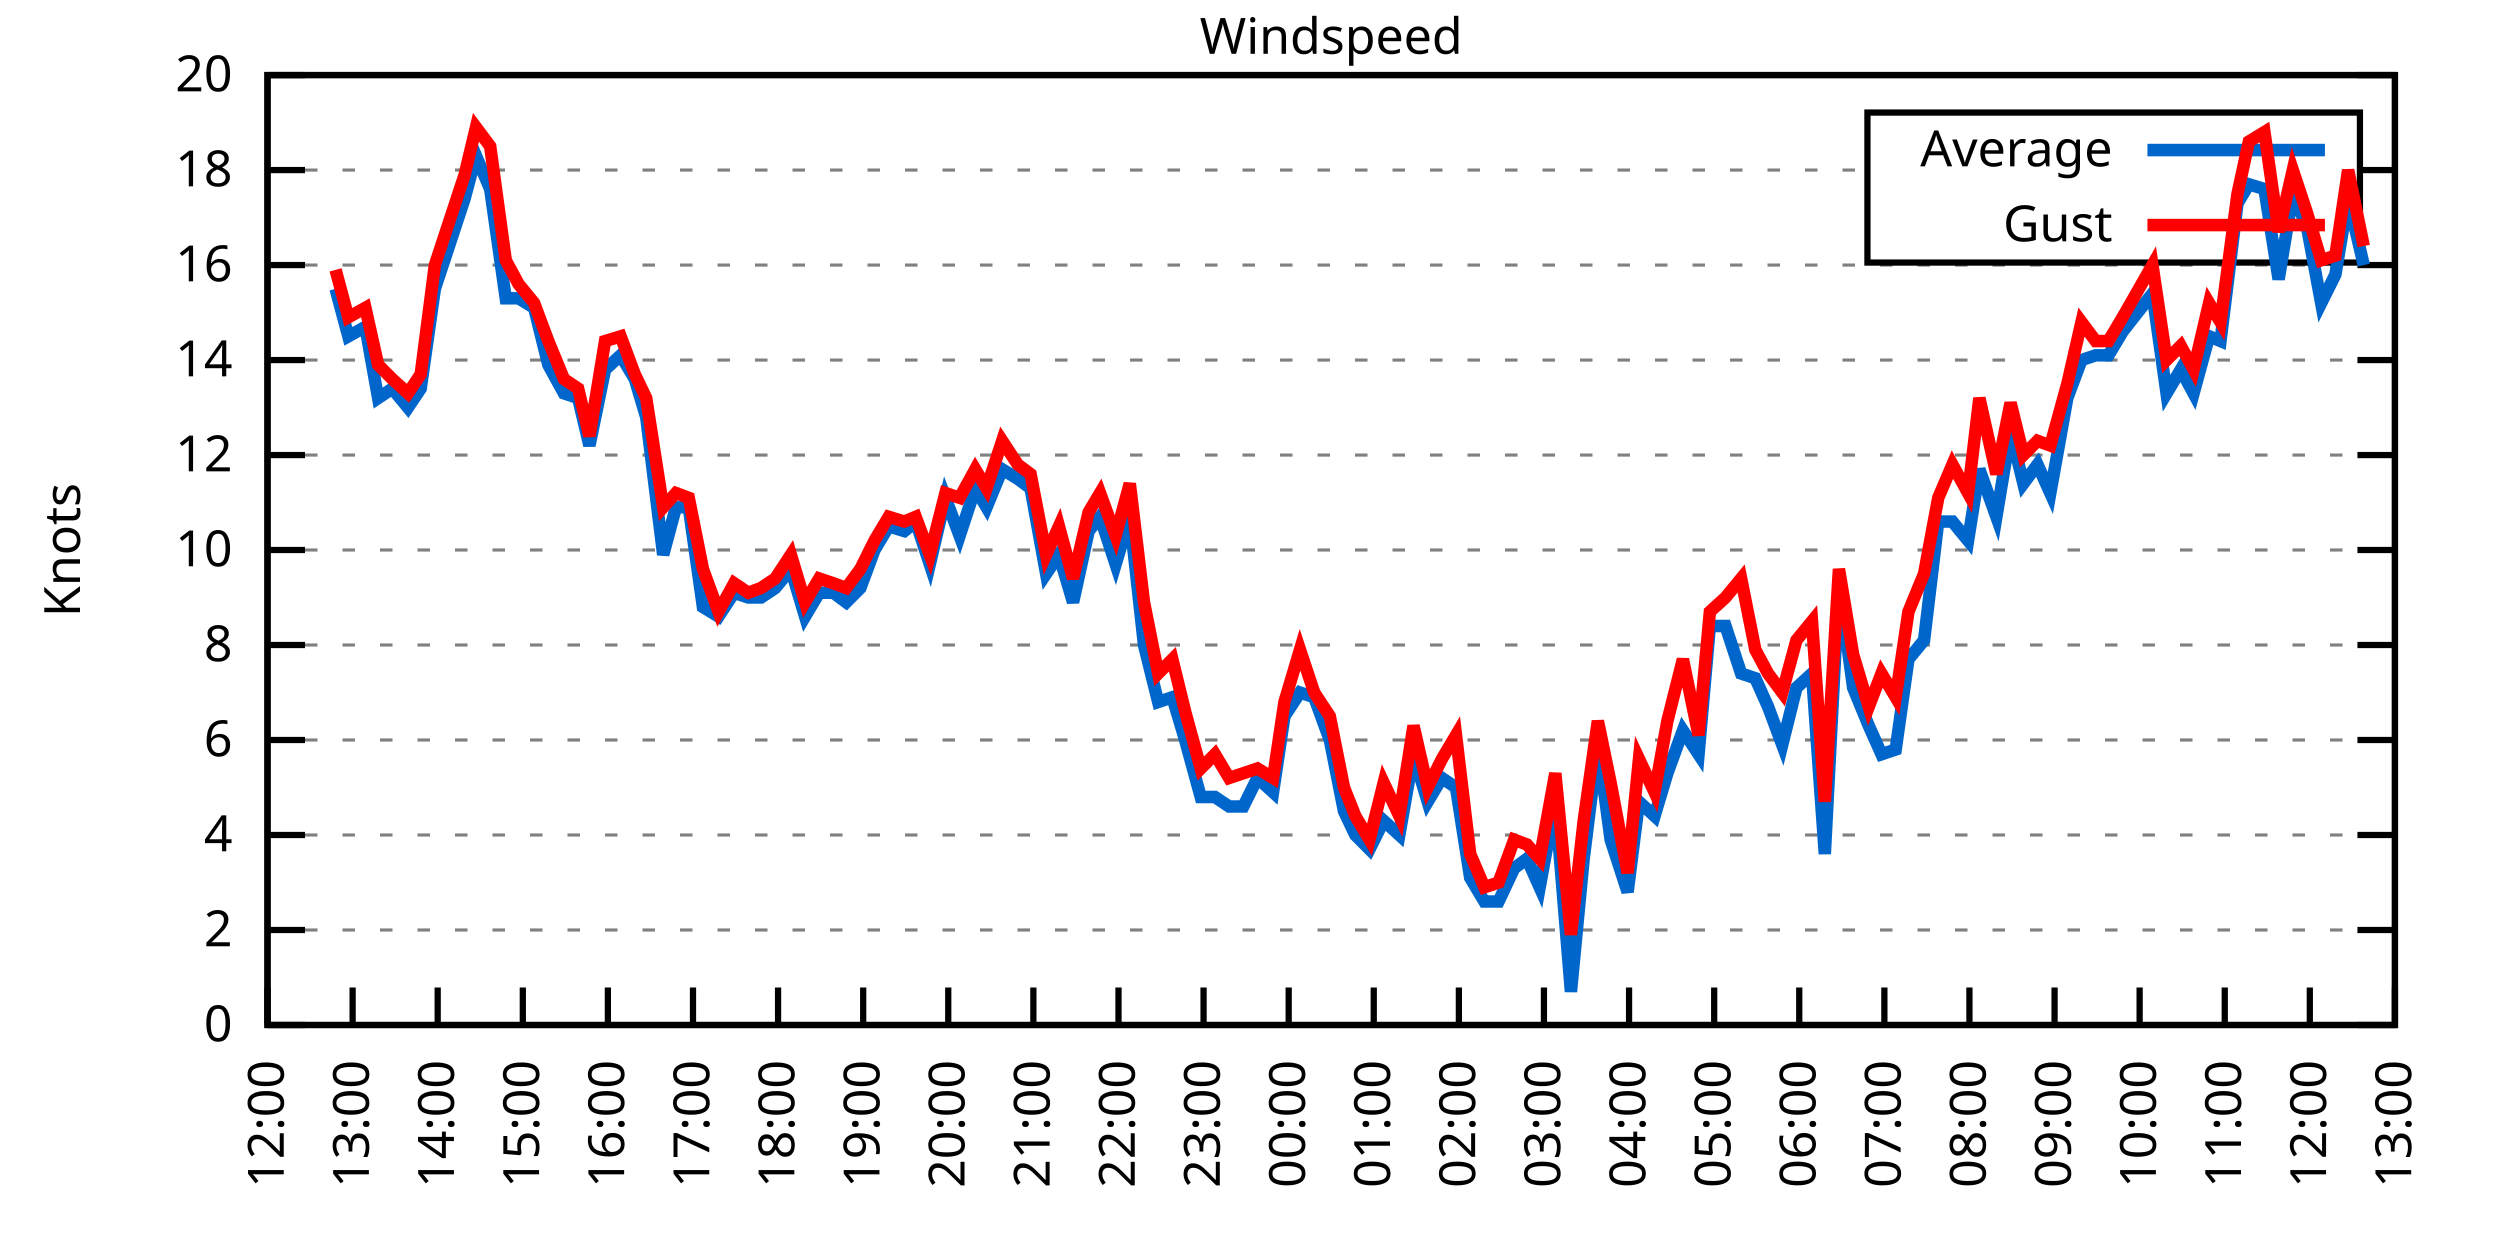
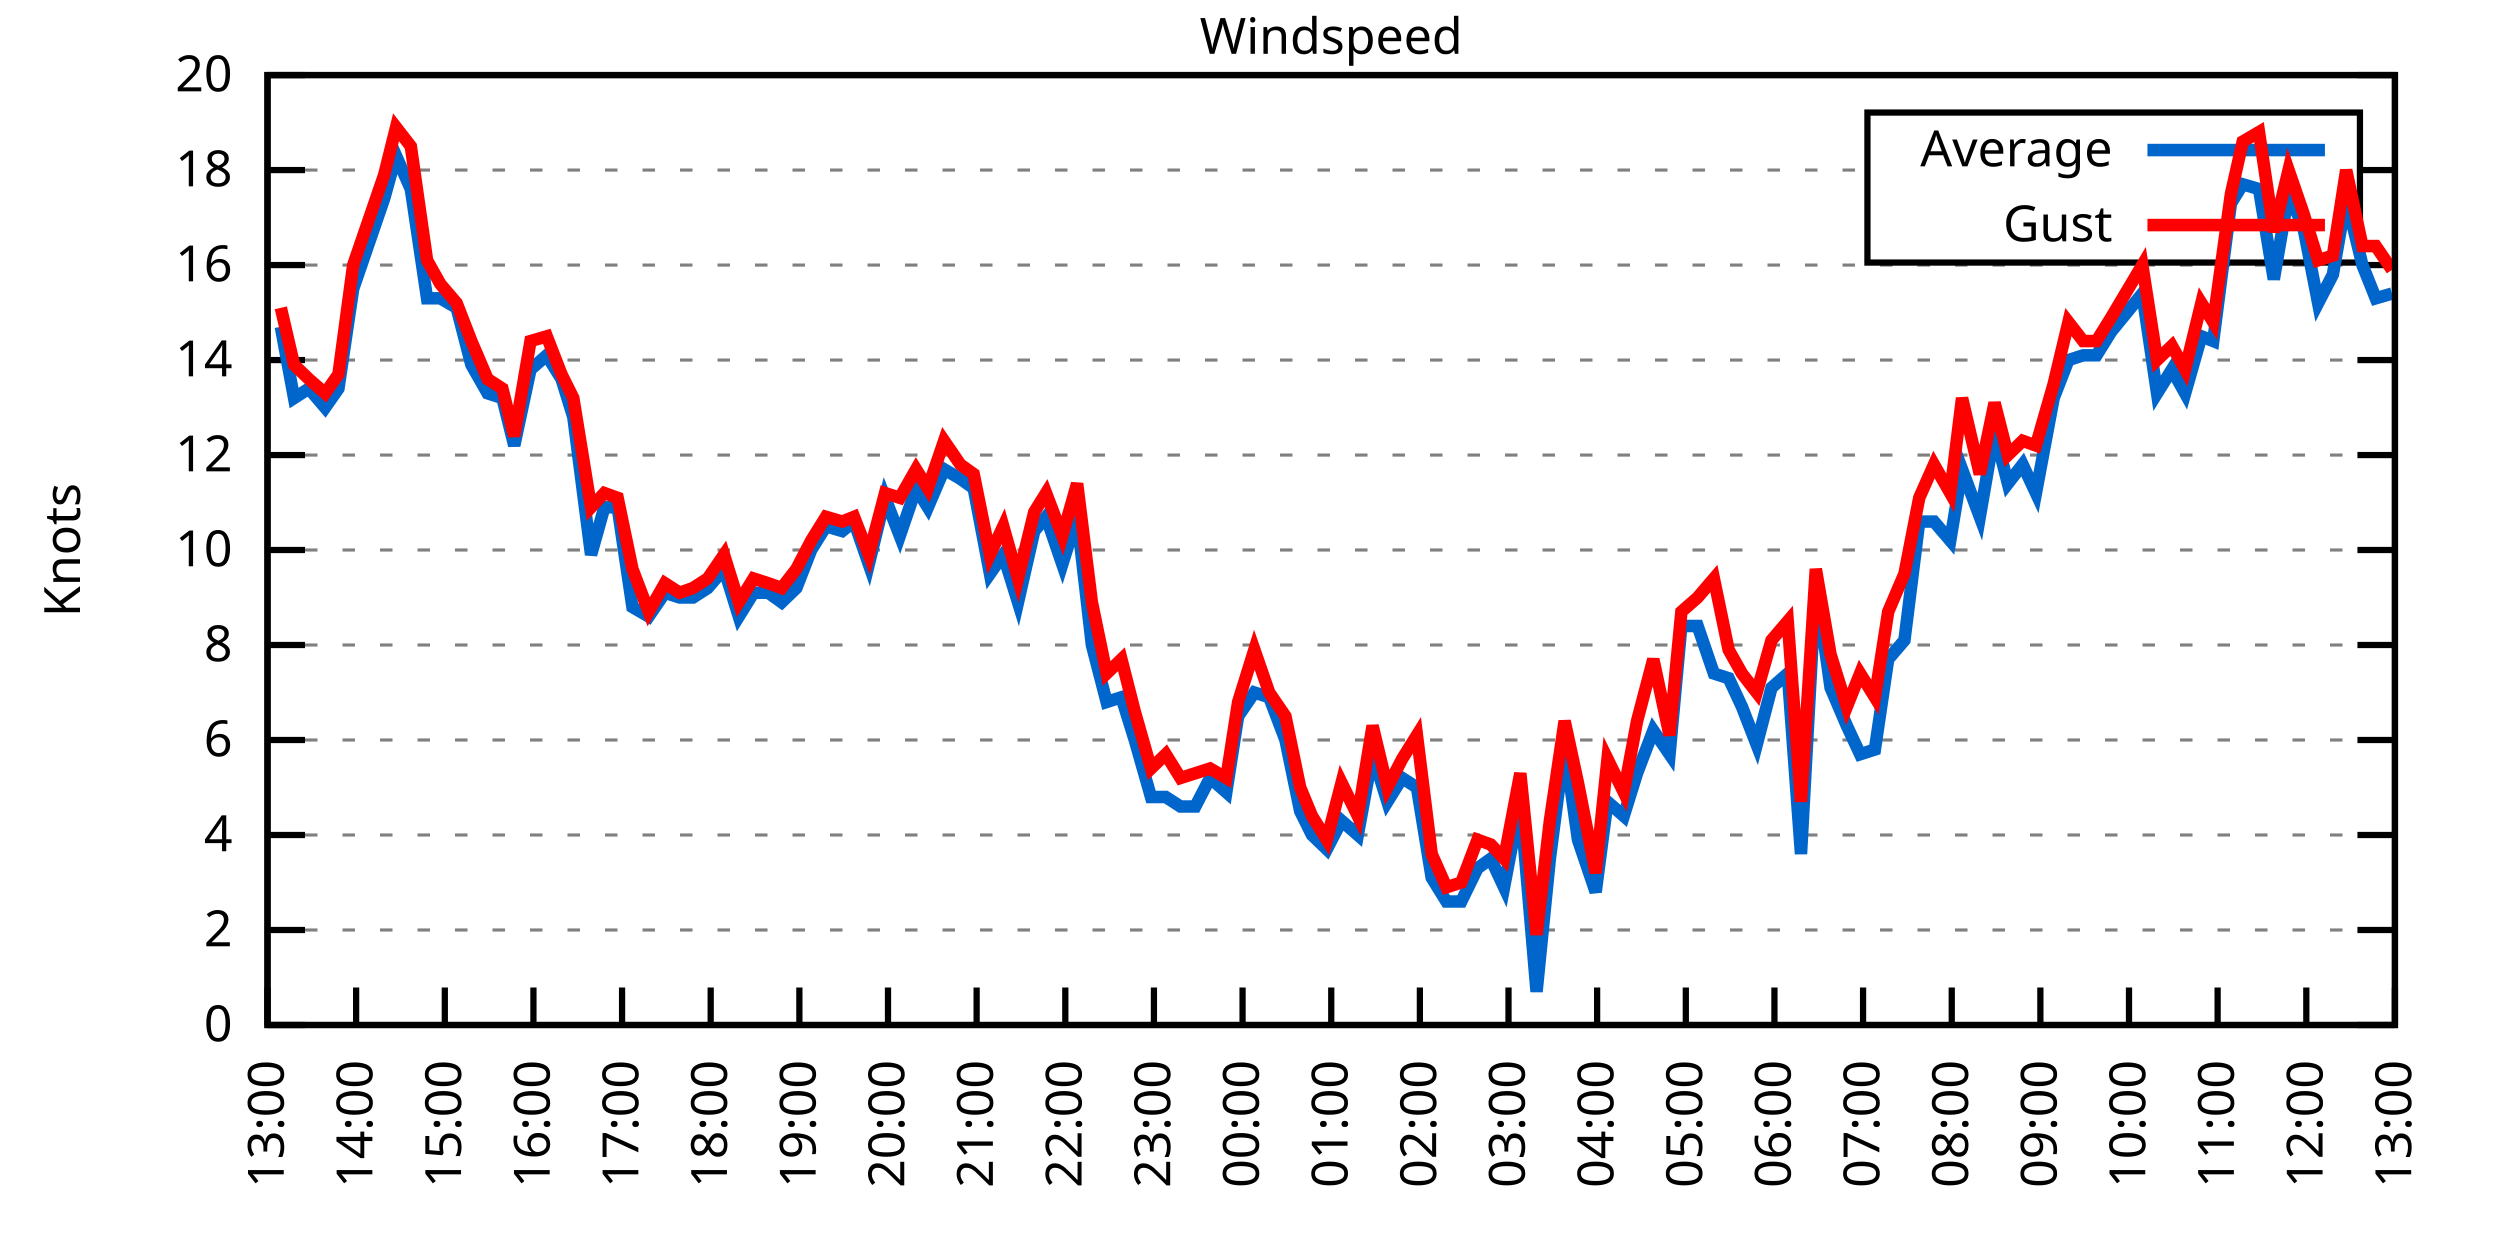
<svg xmlns="http://www.w3.org/2000/svg" xmlns:xlink="http://www.w3.org/1999/xlink" width="400" height="200" viewBox="0 0 400 200">
  <g id="gnuplot_canvas">
    <rect x="0" y="0" width="400" height="200" fill="none" />
    <defs>
      <circle id="gpDot" r="0.5" stroke-width="0.5" stroke="currentColor" />
      <path id="gpPt0" stroke-width="0.333" stroke="currentColor" d="M-1,0 h2 M0,-1 v2" />
      <path id="gpPt1" stroke-width="0.333" stroke="currentColor" d="M-1,-1 L1,1 M1,-1 L-1,1" />
      <path id="gpPt2" stroke-width="0.333" stroke="currentColor" d="M-1,0 L1,0 M0,-1 L0,1 M-1,-1 L1,1 M-1,1 L1,-1" />
      <rect id="gpPt3" stroke-width="0.333" stroke="currentColor" x="-1" y="-1" width="2" height="2" />
      <rect id="gpPt4" stroke-width="0.333" stroke="currentColor" fill="currentColor" x="-1" y="-1" width="2" height="2" />
      <circle id="gpPt5" stroke-width="0.333" stroke="currentColor" cx="0" cy="0" r="1" />
      <use xlink:href="#gpPt5" id="gpPt6" fill="currentColor" stroke="none" />
      <path id="gpPt7" stroke-width="0.333" stroke="currentColor" d="M0,-1.33 L-1.33,0.67 L1.33,0.67 z" />
      <use xlink:href="#gpPt7" id="gpPt8" fill="currentColor" stroke="none" />
      <use xlink:href="#gpPt7" id="gpPt9" stroke="currentColor" transform="rotate(180)" />
      <use xlink:href="#gpPt9" id="gpPt10" fill="currentColor" stroke="none" />
      <use xlink:href="#gpPt3" id="gpPt11" stroke="currentColor" transform="rotate(45)" />
      <use xlink:href="#gpPt11" id="gpPt12" fill="currentColor" stroke="none" />
      <path id="gpPt13" stroke-width="0.333" stroke="currentColor" d="M0,1.330 L1.265,0.411 L0.782,-1.067 L-0.782,-1.076 L-1.265,0.411 z" />
      <use xlink:href="#gpPt13" id="gpPt14" fill="currentColor" stroke="none" />
      <filter id="textbox" filterUnits="objectBoundingBox" x="0" y="0" height="1" width="1">
        <feFlood flood-color="white" flood-opacity="1" result="bgnd" />
        <feComposite in="SourceGraphic" in2="bgnd" operator="atop" />
      </filter>
      <filter id="greybox" filterUnits="objectBoundingBox" x="0" y="0" height="1" width="1">
        <feFlood flood-color="lightgrey" flood-opacity="1" result="grey" />
        <feComposite in="SourceGraphic" in2="grey" operator="atop" />
      </filter>
    </defs>
    <g fill="none" color="white" stroke="currentColor" stroke-width="1.00" stroke-linecap="butt" stroke-linejoin="miter">
</g>
    <g fill="none" color="black" stroke="currentColor" stroke-width="1.00" stroke-linecap="butt" stroke-linejoin="miter">
      <g stroke="none" shape-rendering="crispEdges">
        <polygon fill="rgb(255, 255, 255)" points="42.80,164.00 383.18,164.00 383.18,12.02 42.80,12.02 " />
      </g>
    </g>
    <g fill="none" color="black" stroke="currentColor" stroke-width="1.00" stroke-linecap="butt" stroke-linejoin="miter">
</g>
    <g fill="none" color="black" stroke="black" stroke-width="0.50" stroke-linecap="butt" stroke-linejoin="miter">
</g>
    <g fill="none" color="gray" stroke="currentColor" stroke-width="0.50" stroke-linecap="butt" stroke-linejoin="miter">
      <path stroke="gray" stroke-dasharray="2,4" class="gridline" d="M42.80,164.00 L383.19,164.00  " />
    </g>
    <g fill="none" color="gray" stroke="gray" stroke-width="1.00" stroke-linecap="butt" stroke-linejoin="miter">
</g>
    <g fill="none" color="black" stroke="currentColor" stroke-width="1.00" stroke-linecap="butt" stroke-linejoin="miter">
      <path stroke="black" d="M42.80,164.00 L48.80,164.00 M383.19,164.00 L377.19,164.00  " />
      <g transform="translate(37.20,166.60)" stroke="none" fill="black" font-family="Sans" font-size="8.00" text-anchor="end">
        <text>
          <tspan font-family="Sans"> 0</tspan>
        </text>
      </g>
    </g>
    <g fill="none" color="black" stroke="currentColor" stroke-width="1.00" stroke-linecap="butt" stroke-linejoin="miter">
</g>
    <g fill="none" color="black" stroke="black" stroke-width="0.50" stroke-linecap="butt" stroke-linejoin="miter">
</g>
    <g fill="none" color="gray" stroke="currentColor" stroke-width="0.50" stroke-linecap="butt" stroke-linejoin="miter">
      <path stroke="gray" stroke-dasharray="2,4" class="gridline" d="M42.80,148.80 L383.19,148.80  " />
    </g>
    <g fill="none" color="gray" stroke="gray" stroke-width="1.00" stroke-linecap="butt" stroke-linejoin="miter">
</g>
    <g fill="none" color="black" stroke="currentColor" stroke-width="1.00" stroke-linecap="butt" stroke-linejoin="miter">
      <path stroke="black" d="M42.80,148.80 L48.80,148.80 M383.19,148.80 L377.19,148.80  " />
      <g transform="translate(37.20,151.40)" stroke="none" fill="black" font-family="Sans" font-size="8.00" text-anchor="end">
        <text>
          <tspan font-family="Sans"> 2</tspan>
        </text>
      </g>
    </g>
    <g fill="none" color="black" stroke="currentColor" stroke-width="1.00" stroke-linecap="butt" stroke-linejoin="miter">
</g>
    <g fill="none" color="black" stroke="black" stroke-width="0.50" stroke-linecap="butt" stroke-linejoin="miter">
</g>
    <g fill="none" color="gray" stroke="currentColor" stroke-width="0.50" stroke-linecap="butt" stroke-linejoin="miter">
      <path stroke="gray" stroke-dasharray="2,4" class="gridline" d="M42.80,133.60 L383.19,133.60  " />
    </g>
    <g fill="none" color="gray" stroke="gray" stroke-width="1.00" stroke-linecap="butt" stroke-linejoin="miter">
</g>
    <g fill="none" color="black" stroke="currentColor" stroke-width="1.00" stroke-linecap="butt" stroke-linejoin="miter">
      <path stroke="black" d="M42.80,133.60 L48.80,133.60 M383.19,133.60 L377.19,133.60  " />
      <g transform="translate(37.20,136.20)" stroke="none" fill="black" font-family="Sans" font-size="8.00" text-anchor="end">
        <text>
          <tspan font-family="Sans"> 4</tspan>
        </text>
      </g>
    </g>
    <g fill="none" color="black" stroke="currentColor" stroke-width="1.00" stroke-linecap="butt" stroke-linejoin="miter">
</g>
    <g fill="none" color="black" stroke="black" stroke-width="0.50" stroke-linecap="butt" stroke-linejoin="miter">
</g>
    <g fill="none" color="gray" stroke="currentColor" stroke-width="0.50" stroke-linecap="butt" stroke-linejoin="miter">
      <path stroke="gray" stroke-dasharray="2,4" class="gridline" d="M42.80,118.40 L383.19,118.40  " />
    </g>
    <g fill="none" color="gray" stroke="gray" stroke-width="1.00" stroke-linecap="butt" stroke-linejoin="miter">
</g>
    <g fill="none" color="black" stroke="currentColor" stroke-width="1.00" stroke-linecap="butt" stroke-linejoin="miter">
      <path stroke="black" d="M42.80,118.40 L48.80,118.40 M383.19,118.40 L377.19,118.40  " />
      <g transform="translate(37.20,121.00)" stroke="none" fill="black" font-family="Sans" font-size="8.00" text-anchor="end">
        <text>
          <tspan font-family="Sans"> 6</tspan>
        </text>
      </g>
    </g>
    <g fill="none" color="black" stroke="currentColor" stroke-width="1.00" stroke-linecap="butt" stroke-linejoin="miter">
</g>
    <g fill="none" color="black" stroke="black" stroke-width="0.50" stroke-linecap="butt" stroke-linejoin="miter">
</g>
    <g fill="none" color="gray" stroke="currentColor" stroke-width="0.50" stroke-linecap="butt" stroke-linejoin="miter">
      <path stroke="gray" stroke-dasharray="2,4" class="gridline" d="M42.80,103.20 L383.19,103.20  " />
    </g>
    <g fill="none" color="gray" stroke="gray" stroke-width="1.00" stroke-linecap="butt" stroke-linejoin="miter">
</g>
    <g fill="none" color="black" stroke="currentColor" stroke-width="1.00" stroke-linecap="butt" stroke-linejoin="miter">
      <path stroke="black" d="M42.80,103.20 L48.80,103.20 M383.19,103.20 L377.19,103.20  " />
      <g transform="translate(37.20,105.80)" stroke="none" fill="black" font-family="Sans" font-size="8.00" text-anchor="end">
        <text>
          <tspan font-family="Sans"> 8</tspan>
        </text>
      </g>
    </g>
    <g fill="none" color="black" stroke="currentColor" stroke-width="1.00" stroke-linecap="butt" stroke-linejoin="miter">
</g>
    <g fill="none" color="black" stroke="black" stroke-width="0.50" stroke-linecap="butt" stroke-linejoin="miter">
</g>
    <g fill="none" color="gray" stroke="currentColor" stroke-width="0.50" stroke-linecap="butt" stroke-linejoin="miter">
      <path stroke="gray" stroke-dasharray="2,4" class="gridline" d="M42.80,88.00 L383.19,88.00  " />
    </g>
    <g fill="none" color="gray" stroke="gray" stroke-width="1.00" stroke-linecap="butt" stroke-linejoin="miter">
</g>
    <g fill="none" color="black" stroke="currentColor" stroke-width="1.00" stroke-linecap="butt" stroke-linejoin="miter">
      <path stroke="black" d="M42.80,88.00 L48.80,88.00 M383.19,88.00 L377.19,88.00  " />
      <g transform="translate(37.20,90.60)" stroke="none" fill="black" font-family="Sans" font-size="8.00" text-anchor="end">
        <text>
          <tspan font-family="Sans"> 10</tspan>
        </text>
      </g>
    </g>
    <g fill="none" color="black" stroke="currentColor" stroke-width="1.00" stroke-linecap="butt" stroke-linejoin="miter">
</g>
    <g fill="none" color="black" stroke="black" stroke-width="0.50" stroke-linecap="butt" stroke-linejoin="miter">
</g>
    <g fill="none" color="gray" stroke="currentColor" stroke-width="0.50" stroke-linecap="butt" stroke-linejoin="miter">
      <path stroke="gray" stroke-dasharray="2,4" class="gridline" d="M42.80,72.81 L383.19,72.81  " />
    </g>
    <g fill="none" color="gray" stroke="gray" stroke-width="1.00" stroke-linecap="butt" stroke-linejoin="miter">
</g>
    <g fill="none" color="black" stroke="currentColor" stroke-width="1.00" stroke-linecap="butt" stroke-linejoin="miter">
      <path stroke="black" d="M42.80,72.81 L48.80,72.81 M383.19,72.81 L377.19,72.81  " />
      <g transform="translate(37.20,75.41)" stroke="none" fill="black" font-family="Sans" font-size="8.00" text-anchor="end">
        <text>
          <tspan font-family="Sans"> 12</tspan>
        </text>
      </g>
    </g>
    <g fill="none" color="black" stroke="currentColor" stroke-width="1.00" stroke-linecap="butt" stroke-linejoin="miter">
</g>
    <g fill="none" color="black" stroke="black" stroke-width="0.50" stroke-linecap="butt" stroke-linejoin="miter">
</g>
    <g fill="none" color="gray" stroke="currentColor" stroke-width="0.50" stroke-linecap="butt" stroke-linejoin="miter">
      <path stroke="gray" stroke-dasharray="2,4" class="gridline" d="M42.80,57.61 L383.19,57.61  " />
    </g>
    <g fill="none" color="gray" stroke="gray" stroke-width="1.00" stroke-linecap="butt" stroke-linejoin="miter">
</g>
    <g fill="none" color="black" stroke="currentColor" stroke-width="1.00" stroke-linecap="butt" stroke-linejoin="miter">
      <path stroke="black" d="M42.80,57.61 L48.80,57.61 M383.19,57.61 L377.19,57.61  " />
      <g transform="translate(37.20,60.21)" stroke="none" fill="black" font-family="Sans" font-size="8.00" text-anchor="end">
        <text>
          <tspan font-family="Sans"> 14</tspan>
        </text>
      </g>
    </g>
    <g fill="none" color="black" stroke="currentColor" stroke-width="1.00" stroke-linecap="butt" stroke-linejoin="miter">
</g>
    <g fill="none" color="black" stroke="black" stroke-width="0.50" stroke-linecap="butt" stroke-linejoin="miter">
</g>
    <g fill="none" color="gray" stroke="currentColor" stroke-width="0.50" stroke-linecap="butt" stroke-linejoin="miter">
      <path stroke="gray" stroke-dasharray="2,4" class="gridline" d="M42.80,42.41 L383.19,42.41  " />
    </g>
    <g fill="none" color="gray" stroke="gray" stroke-width="1.00" stroke-linecap="butt" stroke-linejoin="miter">
</g>
    <g fill="none" color="black" stroke="currentColor" stroke-width="1.00" stroke-linecap="butt" stroke-linejoin="miter">
      <path stroke="black" d="M42.80,42.41 L48.80,42.41 M383.19,42.41 L377.19,42.41  " />
      <g transform="translate(37.20,45.01)" stroke="none" fill="black" font-family="Sans" font-size="8.00" text-anchor="end">
        <text>
          <tspan font-family="Sans"> 16</tspan>
        </text>
      </g>
    </g>
    <g fill="none" color="black" stroke="currentColor" stroke-width="1.00" stroke-linecap="butt" stroke-linejoin="miter">
</g>
    <g fill="none" color="black" stroke="black" stroke-width="0.50" stroke-linecap="butt" stroke-linejoin="miter">
</g>
    <g fill="none" color="gray" stroke="currentColor" stroke-width="0.50" stroke-linecap="butt" stroke-linejoin="miter">
      <path stroke="gray" stroke-dasharray="2,4" class="gridline" d="M42.80,27.21 L298.79,27.21 M377.59,27.21 L383.19,27.21  " />
    </g>
    <g fill="none" color="gray" stroke="gray" stroke-width="1.00" stroke-linecap="butt" stroke-linejoin="miter">
</g>
    <g fill="none" color="black" stroke="currentColor" stroke-width="1.00" stroke-linecap="butt" stroke-linejoin="miter">
      <path stroke="black" d="M42.80,27.21 L48.80,27.21 M383.19,27.21 L377.19,27.21  " />
      <g transform="translate(37.20,29.81)" stroke="none" fill="black" font-family="Sans" font-size="8.00" text-anchor="end">
        <text>
          <tspan font-family="Sans"> 18</tspan>
        </text>
      </g>
    </g>
    <g fill="none" color="black" stroke="currentColor" stroke-width="1.00" stroke-linecap="butt" stroke-linejoin="miter">
</g>
    <g fill="none" color="black" stroke="black" stroke-width="0.50" stroke-linecap="butt" stroke-linejoin="miter">
</g>
    <g fill="none" color="gray" stroke="currentColor" stroke-width="0.50" stroke-linecap="butt" stroke-linejoin="miter">
      <path stroke="gray" stroke-dasharray="2,4" class="gridline" d="M42.80,12.01 L383.19,12.01  " />
    </g>
    <g fill="none" color="gray" stroke="gray" stroke-width="1.00" stroke-linecap="butt" stroke-linejoin="miter">
</g>
    <g fill="none" color="black" stroke="currentColor" stroke-width="1.00" stroke-linecap="butt" stroke-linejoin="miter">
      <path stroke="black" d="M42.80,12.01 L48.80,12.01 M383.19,12.01 L377.19,12.01  " />
      <g transform="translate(37.20,14.61)" stroke="none" fill="black" font-family="Sans" font-size="8.00" text-anchor="end">
        <text>
          <tspan font-family="Sans"> 20</tspan>
        </text>
      </g>
    </g>
    <g fill="none" color="black" stroke="currentColor" stroke-width="1.00" stroke-linecap="butt" stroke-linejoin="miter">
      <path stroke="black" d="M42.80,164.00 L42.80,158.00  " />
      <g transform="translate(45.40,169.60) rotate(270.00)" stroke="none" fill="black" font-family="Sans" font-size="8.00" text-anchor="end">
        <text>
-           <tspan font-family="Sans">12:00</tspan>
-         </text>
-       </g>
-     </g>
-     <g fill="none" color="black" stroke="currentColor" stroke-width="1.00" stroke-linecap="butt" stroke-linejoin="miter">
-       <path stroke="black" d="M56.42,164.00 L56.42,158.00  " />
-       <g transform="translate(59.02,169.60) rotate(270.00)" stroke="none" fill="black" font-family="Sans" font-size="8.00" text-anchor="end">
-         <text>
          <tspan font-family="Sans">13:00</tspan>
        </text>
      </g>
    </g>
    <g fill="none" color="black" stroke="currentColor" stroke-width="1.00" stroke-linecap="butt" stroke-linejoin="miter">
-       <path stroke="black" d="M70.03,164.00 L70.03,158.00  " />
-       <g transform="translate(72.63,169.60) rotate(270.00)" stroke="none" fill="black" font-family="Sans" font-size="8.00" text-anchor="end">
+       <path stroke="black" d="M56.98,164.00 L56.98,158.00  " />
+       <g transform="translate(59.58,169.60) rotate(270.00)" stroke="none" fill="black" font-family="Sans" font-size="8.00" text-anchor="end">
        <text>
          <tspan font-family="Sans">14:00</tspan>
        </text>
      </g>
    </g>
    <g fill="none" color="black" stroke="currentColor" stroke-width="1.00" stroke-linecap="butt" stroke-linejoin="miter">
-       <path stroke="black" d="M83.65,164.00 L83.65,158.00  " />
-       <g transform="translate(86.25,169.60) rotate(270.00)" stroke="none" fill="black" font-family="Sans" font-size="8.00" text-anchor="end">
+       <path stroke="black" d="M71.17,164.00 L71.17,158.00  " />
+       <g transform="translate(73.77,169.60) rotate(270.00)" stroke="none" fill="black" font-family="Sans" font-size="8.00" text-anchor="end">
        <text>
          <tspan font-family="Sans">15:00</tspan>
        </text>
      </g>
    </g>
    <g fill="none" color="black" stroke="currentColor" stroke-width="1.00" stroke-linecap="butt" stroke-linejoin="miter">
-       <path stroke="black" d="M97.26,164.00 L97.26,158.00  " />
-       <g transform="translate(99.86,169.60) rotate(270.00)" stroke="none" fill="black" font-family="Sans" font-size="8.00" text-anchor="end">
+       <path stroke="black" d="M85.35,164.00 L85.35,158.00  " />
+       <g transform="translate(87.95,169.60) rotate(270.00)" stroke="none" fill="black" font-family="Sans" font-size="8.00" text-anchor="end">
        <text>
          <tspan font-family="Sans">16:00</tspan>
        </text>
      </g>
    </g>
    <g fill="none" color="black" stroke="currentColor" stroke-width="1.00" stroke-linecap="butt" stroke-linejoin="miter">
-       <path stroke="black" d="M110.88,164.00 L110.88,158.00  " />
-       <g transform="translate(113.48,169.60) rotate(270.00)" stroke="none" fill="black" font-family="Sans" font-size="8.00" text-anchor="end">
+       <path stroke="black" d="M99.53,164.00 L99.53,158.00  " />
+       <g transform="translate(102.13,169.60) rotate(270.00)" stroke="none" fill="black" font-family="Sans" font-size="8.00" text-anchor="end">
        <text>
          <tspan font-family="Sans">17:00</tspan>
        </text>
      </g>
    </g>
    <g fill="none" color="black" stroke="currentColor" stroke-width="1.00" stroke-linecap="butt" stroke-linejoin="miter">
-       <path stroke="black" d="M124.49,164.00 L124.49,158.00  " />
-       <g transform="translate(127.09,169.60) rotate(270.00)" stroke="none" fill="black" font-family="Sans" font-size="8.00" text-anchor="end">
+       <path stroke="black" d="M113.71,164.00 L113.71,158.00  " />
+       <g transform="translate(116.31,169.60) rotate(270.00)" stroke="none" fill="black" font-family="Sans" font-size="8.00" text-anchor="end">
        <text>
          <tspan font-family="Sans">18:00</tspan>
        </text>
      </g>
    </g>
    <g fill="none" color="black" stroke="currentColor" stroke-width="1.00" stroke-linecap="butt" stroke-linejoin="miter">
-       <path stroke="black" d="M138.11,164.00 L138.11,158.00  " />
-       <g transform="translate(140.71,169.60) rotate(270.00)" stroke="none" fill="black" font-family="Sans" font-size="8.00" text-anchor="end">
+       <path stroke="black" d="M127.90,164.00 L127.90,158.00  " />
+       <g transform="translate(130.50,169.60) rotate(270.00)" stroke="none" fill="black" font-family="Sans" font-size="8.00" text-anchor="end">
        <text>
          <tspan font-family="Sans">19:00</tspan>
        </text>
      </g>
    </g>
    <g fill="none" color="black" stroke="currentColor" stroke-width="1.00" stroke-linecap="butt" stroke-linejoin="miter">
-       <path stroke="black" d="M151.72,164.00 L151.72,158.00  " />
-       <g transform="translate(154.32,169.60) rotate(270.00)" stroke="none" fill="black" font-family="Sans" font-size="8.00" text-anchor="end">
+       <path stroke="black" d="M142.08,164.00 L142.08,158.00  " />
+       <g transform="translate(144.68,169.60) rotate(270.00)" stroke="none" fill="black" font-family="Sans" font-size="8.00" text-anchor="end">
        <text>
          <tspan font-family="Sans">20:00</tspan>
        </text>
      </g>
    </g>
    <g fill="none" color="black" stroke="currentColor" stroke-width="1.00" stroke-linecap="butt" stroke-linejoin="miter">
-       <path stroke="black" d="M165.34,164.00 L165.34,158.00  " />
-       <g transform="translate(167.94,169.60) rotate(270.00)" stroke="none" fill="black" font-family="Sans" font-size="8.00" text-anchor="end">
+       <path stroke="black" d="M156.26,164.00 L156.26,158.00  " />
+       <g transform="translate(158.86,169.60) rotate(270.00)" stroke="none" fill="black" font-family="Sans" font-size="8.00" text-anchor="end">
        <text>
          <tspan font-family="Sans">21:00</tspan>
        </text>
      </g>
    </g>
    <g fill="none" color="black" stroke="currentColor" stroke-width="1.00" stroke-linecap="butt" stroke-linejoin="miter">
-       <path stroke="black" d="M178.96,164.00 L178.96,158.00  " />
-       <g transform="translate(181.56,169.60) rotate(270.00)" stroke="none" fill="black" font-family="Sans" font-size="8.00" text-anchor="end">
+       <path stroke="black" d="M170.45,164.00 L170.45,158.00  " />
+       <g transform="translate(173.05,169.60) rotate(270.00)" stroke="none" fill="black" font-family="Sans" font-size="8.00" text-anchor="end">
        <text>
          <tspan font-family="Sans">22:00</tspan>
        </text>
      </g>
    </g>
    <g fill="none" color="black" stroke="currentColor" stroke-width="1.00" stroke-linecap="butt" stroke-linejoin="miter">
-       <path stroke="black" d="M192.57,164.00 L192.57,158.00  " />
-       <g transform="translate(195.17,169.60) rotate(270.00)" stroke="none" fill="black" font-family="Sans" font-size="8.00" text-anchor="end">
+       <path stroke="black" d="M184.63,164.00 L184.63,158.00  " />
+       <g transform="translate(187.23,169.60) rotate(270.00)" stroke="none" fill="black" font-family="Sans" font-size="8.00" text-anchor="end">
        <text>
          <tspan font-family="Sans">23:00</tspan>
        </text>
      </g>
    </g>
    <g fill="none" color="black" stroke="currentColor" stroke-width="1.00" stroke-linecap="butt" stroke-linejoin="miter">
-       <path stroke="black" d="M206.19,164.00 L206.19,158.00  " />
-       <g transform="translate(208.79,169.60) rotate(270.00)" stroke="none" fill="black" font-family="Sans" font-size="8.00" text-anchor="end">
+       <path stroke="black" d="M198.81,164.00 L198.81,158.00  " />
+       <g transform="translate(201.41,169.60) rotate(270.00)" stroke="none" fill="black" font-family="Sans" font-size="8.00" text-anchor="end">
        <text>
          <tspan font-family="Sans">00:00</tspan>
        </text>
      </g>
    </g>
    <g fill="none" color="black" stroke="currentColor" stroke-width="1.00" stroke-linecap="butt" stroke-linejoin="miter">
-       <path stroke="black" d="M219.80,164.00 L219.80,158.00  " />
-       <g transform="translate(222.40,169.60) rotate(270.00)" stroke="none" fill="black" font-family="Sans" font-size="8.00" text-anchor="end">
+       <path stroke="black" d="M213.00,164.00 L213.00,158.00  " />
+       <g transform="translate(215.60,169.60) rotate(270.00)" stroke="none" fill="black" font-family="Sans" font-size="8.00" text-anchor="end">
        <text>
          <tspan font-family="Sans">01:00</tspan>
        </text>
      </g>
    </g>
    <g fill="none" color="black" stroke="currentColor" stroke-width="1.00" stroke-linecap="butt" stroke-linejoin="miter">
-       <path stroke="black" d="M233.42,164.00 L233.42,158.00  " />
-       <g transform="translate(236.02,169.60) rotate(270.00)" stroke="none" fill="black" font-family="Sans" font-size="8.00" text-anchor="end">
+       <path stroke="black" d="M227.18,164.00 L227.18,158.00  " />
+       <g transform="translate(229.78,169.60) rotate(270.00)" stroke="none" fill="black" font-family="Sans" font-size="8.00" text-anchor="end">
        <text>
          <tspan font-family="Sans">02:00</tspan>
        </text>
      </g>
    </g>
    <g fill="none" color="black" stroke="currentColor" stroke-width="1.00" stroke-linecap="butt" stroke-linejoin="miter">
-       <path stroke="black" d="M247.03,164.00 L247.03,158.00  " />
-       <g transform="translate(249.63,169.60) rotate(270.00)" stroke="none" fill="black" font-family="Sans" font-size="8.00" text-anchor="end">
+       <path stroke="black" d="M241.36,164.00 L241.36,158.00  " />
+       <g transform="translate(243.96,169.60) rotate(270.00)" stroke="none" fill="black" font-family="Sans" font-size="8.00" text-anchor="end">
        <text>
          <tspan font-family="Sans">03:00</tspan>
        </text>
      </g>
    </g>
    <g fill="none" color="black" stroke="currentColor" stroke-width="1.00" stroke-linecap="butt" stroke-linejoin="miter">
-       <path stroke="black" d="M260.65,164.00 L260.65,158.00  " />
-       <g transform="translate(263.25,169.60) rotate(270.00)" stroke="none" fill="black" font-family="Sans" font-size="8.00" text-anchor="end">
+       <path stroke="black" d="M255.54,164.00 L255.54,158.00  " />
+       <g transform="translate(258.14,169.60) rotate(270.00)" stroke="none" fill="black" font-family="Sans" font-size="8.00" text-anchor="end">
        <text>
          <tspan font-family="Sans">04:00</tspan>
        </text>
      </g>
    </g>
    <g fill="none" color="black" stroke="currentColor" stroke-width="1.00" stroke-linecap="butt" stroke-linejoin="miter">
-       <path stroke="black" d="M274.27,164.00 L274.27,158.00  " />
-       <g transform="translate(276.87,169.60) rotate(270.00)" stroke="none" fill="black" font-family="Sans" font-size="8.00" text-anchor="end">
+       <path stroke="black" d="M269.73,164.00 L269.73,158.00  " />
+       <g transform="translate(272.33,169.60) rotate(270.00)" stroke="none" fill="black" font-family="Sans" font-size="8.00" text-anchor="end">
        <text>
          <tspan font-family="Sans">05:00</tspan>
        </text>
      </g>
    </g>
    <g fill="none" color="black" stroke="currentColor" stroke-width="1.00" stroke-linecap="butt" stroke-linejoin="miter">
-       <path stroke="black" d="M287.88,164.00 L287.88,158.00  " />
-       <g transform="translate(290.48,169.60) rotate(270.00)" stroke="none" fill="black" font-family="Sans" font-size="8.00" text-anchor="end">
+       <path stroke="black" d="M283.91,164.00 L283.91,158.00  " />
+       <g transform="translate(286.51,169.60) rotate(270.00)" stroke="none" fill="black" font-family="Sans" font-size="8.00" text-anchor="end">
        <text>
          <tspan font-family="Sans">06:00</tspan>
        </text>
      </g>
    </g>
    <g fill="none" color="black" stroke="currentColor" stroke-width="1.00" stroke-linecap="butt" stroke-linejoin="miter">
-       <path stroke="black" d="M301.50,164.00 L301.50,158.00  " />
-       <g transform="translate(304.10,169.60) rotate(270.00)" stroke="none" fill="black" font-family="Sans" font-size="8.00" text-anchor="end">
+       <path stroke="black" d="M298.09,164.00 L298.09,158.00  " />
+       <g transform="translate(300.69,169.60) rotate(270.00)" stroke="none" fill="black" font-family="Sans" font-size="8.00" text-anchor="end">
        <text>
          <tspan font-family="Sans">07:00</tspan>
        </text>
      </g>
    </g>
    <g fill="none" color="black" stroke="currentColor" stroke-width="1.00" stroke-linecap="butt" stroke-linejoin="miter">
-       <path stroke="black" d="M315.11,164.00 L315.11,158.00  " />
-       <g transform="translate(317.71,169.60) rotate(270.00)" stroke="none" fill="black" font-family="Sans" font-size="8.00" text-anchor="end">
+       <path stroke="black" d="M312.28,164.00 L312.28,158.00  " />
+       <g transform="translate(314.88,169.60) rotate(270.00)" stroke="none" fill="black" font-family="Sans" font-size="8.00" text-anchor="end">
        <text>
          <tspan font-family="Sans">08:00</tspan>
        </text>
      </g>
    </g>
    <g fill="none" color="black" stroke="currentColor" stroke-width="1.00" stroke-linecap="butt" stroke-linejoin="miter">
-       <path stroke="black" d="M328.73,164.00 L328.73,158.00  " />
-       <g transform="translate(331.33,169.60) rotate(270.00)" stroke="none" fill="black" font-family="Sans" font-size="8.00" text-anchor="end">
+       <path stroke="black" d="M326.46,164.00 L326.46,158.00  " />
+       <g transform="translate(329.06,169.60) rotate(270.00)" stroke="none" fill="black" font-family="Sans" font-size="8.00" text-anchor="end">
        <text>
          <tspan font-family="Sans">09:00</tspan>
        </text>
      </g>
    </g>
    <g fill="none" color="black" stroke="currentColor" stroke-width="1.00" stroke-linecap="butt" stroke-linejoin="miter">
-       <path stroke="black" d="M342.34,164.00 L342.34,158.00  " />
-       <g transform="translate(344.94,169.60) rotate(270.00)" stroke="none" fill="black" font-family="Sans" font-size="8.00" text-anchor="end">
+       <path stroke="black" d="M340.64,164.00 L340.64,158.00  " />
+       <g transform="translate(343.24,169.60) rotate(270.00)" stroke="none" fill="black" font-family="Sans" font-size="8.00" text-anchor="end">
        <text>
          <tspan font-family="Sans">10:00</tspan>
        </text>
      </g>
    </g>
    <g fill="none" color="black" stroke="currentColor" stroke-width="1.00" stroke-linecap="butt" stroke-linejoin="miter">
-       <path stroke="black" d="M355.96,164.00 L355.96,158.00  " />
-       <g transform="translate(358.56,169.60) rotate(270.00)" stroke="none" fill="black" font-family="Sans" font-size="8.00" text-anchor="end">
+       <path stroke="black" d="M354.82,164.00 L354.82,158.00  " />
+       <g transform="translate(357.42,169.60) rotate(270.00)" stroke="none" fill="black" font-family="Sans" font-size="8.00" text-anchor="end">
        <text>
          <tspan font-family="Sans">11:00</tspan>
        </text>
      </g>
    </g>
    <g fill="none" color="black" stroke="currentColor" stroke-width="1.00" stroke-linecap="butt" stroke-linejoin="miter">
-       <path stroke="black" d="M369.57,164.00 L369.57,158.00  " />
-       <g transform="translate(372.17,169.60) rotate(270.00)" stroke="none" fill="black" font-family="Sans" font-size="8.00" text-anchor="end">
+       <path stroke="black" d="M369.01,164.00 L369.01,158.00  " />
+       <g transform="translate(371.61,169.60) rotate(270.00)" stroke="none" fill="black" font-family="Sans" font-size="8.00" text-anchor="end">
        <text>
          <tspan font-family="Sans">12:00</tspan>
        </text>
      </g>
    </g>
    <g fill="none" color="black" stroke="currentColor" stroke-width="1.00" stroke-linecap="butt" stroke-linejoin="miter">
      <path stroke="black" d="M383.19,164.00 L383.19,158.00  " />
      <g transform="translate(385.79,169.60) rotate(270.00)" stroke="none" fill="black" font-family="Sans" font-size="8.00" text-anchor="end">
        <text>
          <tspan font-family="Sans">13:00</tspan>
        </text>
      </g>
    </g>
    <g fill="none" color="black" stroke="currentColor" stroke-width="1.00" stroke-linecap="butt" stroke-linejoin="miter">
</g>
    <g fill="none" color="black" stroke="currentColor" stroke-width="1.00" stroke-linecap="butt" stroke-linejoin="miter">
      <path stroke="black" d="M42.80,12.01 L42.80,164.00 L383.19,164.00 L383.19,12.01 L42.80,12.01 Z  " />
    </g>
    <g fill="none" color="black" stroke="currentColor" stroke-width="1.00" stroke-linecap="butt" stroke-linejoin="miter">
</g>
    <g fill="none" color="black" stroke="currentColor" stroke-width="1.00" stroke-linecap="butt" stroke-linejoin="miter">
      <path stroke="black" d="M298.79,42.01 L298.79,18.01 L377.59,18.01 L377.59,42.01 L298.79,42.01 Z  " />
    </g>
    <g id="Windspeed_plot_1">
      <g fill="none" color="white" stroke="black" stroke-width="2.00" stroke-linecap="butt" stroke-linejoin="miter">
</g>
      <g fill="none" color="black" stroke="currentColor" stroke-width="2.00" stroke-linecap="butt" stroke-linejoin="miter">
        <g transform="translate(337.99,26.61)" stroke="none" fill="black" font-family="Sans" font-size="8.00" text-anchor="end">
          <text>
            <tspan font-family="Sans">Average</tspan>
          </text>
        </g>
      </g>
      <g fill="none" color="black" stroke="currentColor" stroke-width="2.00" stroke-linecap="butt" stroke-linejoin="miter">
-         <path stroke="rgb(  0, 102, 204)" d="M343.59,24.01 L371.99,24.01 M53.69,46.21 L55.73,53.81 L58.46,52.29 L60.50,63.69 L62.77,62.17 L65.27,65.21   L67.31,62.17 L69.58,46.21 L74.34,31.77 L76.16,24.93 L78.43,30.25 L80.92,47.73 L82.97,47.73 L85.46,49.25   L87.73,58.37 L90.23,62.93 L92.50,63.69 L94.31,71.29 L96.81,59.13 L99.30,56.85 L101.57,60.65 L103.39,66.73   L106.11,88.76 L108.15,81.17 L110.20,81.17 L112.47,97.12 L114.96,98.64 L117.46,94.84 L119.73,95.60 L121.77,95.60   L124.04,94.08 L126.54,91.04 L128.81,98.64 L131.07,94.84 L133.34,94.84 L135.39,96.36 L137.66,94.08 L139.92,88.00   L142.19,84.21 L144.69,84.97 L146.51,83.45 L148.77,90.28 L151.27,79.65 L153.54,85.73 L156.04,78.13 L157.85,81.17   L160.35,75.09 L162.84,76.61 L164.89,78.13 L167.38,91.80 L169.43,88.76 L171.69,96.36 L174.19,84.97 L176.01,82.69   L178.50,90.28 L180.77,82.69 L183.04,103.20 L185.31,112.32 L187.58,111.56 L189.62,118.40 L192.12,127.52 L194.39,127.52   L196.66,129.04 L198.93,129.04 L201.19,124.48 L203.69,126.76 L205.51,114.60 L208.00,110.80 L210.27,111.56 L212.77,118.40   L215.04,129.80 L216.85,133.60 L219.12,135.88 L221.39,131.32 L223.89,133.60 L226.16,120.68 L228.43,128.28 L230.70,124.48   L232.96,126.00 L235.23,140.44 L237.50,144.24 L239.77,144.24 L242.27,138.92 L244.31,137.40 L246.35,141.96 L248.85,128.28   L251.35,158.68 L253.39,137.40 L255.66,119.16 L257.70,134.36 L260.42,142.72 L262.24,128.28 L264.73,130.56 L266.78,123.72   L269.27,116.88 L271.77,120.68 L273.58,100.16 L276.08,100.16 L278.58,107.76 L280.85,108.52 L282.89,113.08 L285.16,119.16   L287.43,110.04 L289.92,107.76 L291.97,136.64 L294.23,93.32 L296.50,110.04 L299.00,116.12 L301.04,120.68 L303.31,119.92   L305.35,105.48 L307.85,102.44 L310.12,83.45 L312.39,83.45 L314.89,86.49 L316.70,75.09 L319.42,82.69 L321.69,69.01   L323.74,77.37 L326.00,74.33 L328.05,78.89 L330.77,63.69 L333.04,57.61 L335.31,56.85 L337.35,56.85 L339.62,53.05   L344.39,46.97 L346.65,62.93 L348.92,59.13 L350.97,62.93 L353.46,53.81 L355.28,54.57 L358.00,32.53 L359.82,29.49   L362.31,30.25 L364.58,44.69 L366.85,31.01 L369.12,36.33 L371.39,48.49 L373.66,43.93 L375.70,31.77 L378.20,42.41    " />
+         <path stroke="rgb(  0, 102, 204)" d="M343.59,24.01 L371.99,24.01 M44.93,52.29 L47.05,63.69 L49.42,62.17 L52.02,65.21 L54.15,62.17 L56.51,46.21   L61.47,31.77 L63.37,24.93 L65.73,30.25 L68.33,47.73 L70.46,47.73 L73.06,49.25 L75.42,58.37 L78.02,62.93   L80.38,63.69 L82.28,71.29 L84.88,59.13 L87.48,56.85 L89.84,60.65 L91.73,66.73 L94.57,88.76 L96.70,81.17   L98.82,81.17 L101.19,97.12 L103.79,98.64 L106.39,94.84 L108.75,95.60 L110.88,95.60 L113.24,94.08 L115.84,91.04   L118.21,98.64 L120.57,94.84 L122.93,94.84 L125.06,96.36 L127.42,94.08 L129.79,88.00 L132.15,84.21 L134.75,84.97   L136.64,83.45 L139.01,90.28 L141.61,79.65 L143.97,85.73 L146.57,78.13 L148.46,81.17 L151.06,75.09 L153.66,76.61   L155.79,78.13 L158.39,91.80 L160.52,88.76 L162.88,96.36 L165.48,84.97 L167.37,82.69 L169.97,90.28 L172.34,82.69   L174.70,103.20 L177.06,112.32 L179.43,111.56 L181.56,118.40 L184.16,127.52 L186.52,127.52 L188.88,129.04 L191.25,129.04   L193.61,124.48 L196.21,126.76 L198.10,114.60 L200.70,110.80 L203.07,111.56 L205.67,118.40 L208.03,129.80 L209.92,133.60   L212.29,135.88 L214.65,131.32 L217.25,133.60 L219.61,120.68 L221.98,128.28 L224.34,124.48 L226.71,126.00 L229.07,140.44   L231.43,144.24 L233.80,144.24 L236.40,138.92 L238.52,137.40 L240.65,141.96 L243.25,128.28 L245.85,158.68 L247.98,137.40   L250.34,119.16 L252.47,134.36 L255.31,142.72 L257.20,128.28 L259.80,130.56 L261.93,123.72 L264.53,116.88 L267.13,120.68   L269.02,100.16 L271.62,100.16 L274.22,107.76 L276.58,108.52 L278.71,113.08 L281.07,119.16 L283.44,110.04 L286.04,107.76   L288.16,136.64 L290.53,93.32 L292.89,110.04 L295.49,116.12 L297.62,120.68 L299.98,119.92 L302.11,105.48 L304.71,102.44   L307.08,83.45 L309.44,83.45 L312.04,86.49 L313.93,75.09 L316.77,82.69 L319.13,69.01 L321.26,77.37 L323.62,74.33   L325.75,78.89 L328.59,63.69 L330.95,57.61 L333.31,56.85 L335.44,56.85 L337.80,53.05 L342.77,46.97 L345.13,62.93   L347.50,59.13 L349.62,62.93 L352.22,53.81 L354.12,54.57 L356.95,32.53 L358.84,29.49 L361.44,30.25 L363.81,44.69   L366.17,31.01 L368.53,36.33 L370.90,48.49 L373.26,43.93 L375.39,31.77 L377.99,42.41 L380.12,47.73 L382.72,46.97    " />
      </g>
    </g>
    <g id="Windspeed_plot_2">
      <g fill="none" color="black" stroke="currentColor" stroke-width="2.00" stroke-linecap="butt" stroke-linejoin="miter">
        <g transform="translate(337.99,38.61)" stroke="none" fill="black" font-family="Sans" font-size="8.00" text-anchor="end">
          <text>
            <tspan font-family="Sans">Gust</tspan>
          </text>
        </g>
      </g>
      <g fill="none" color="black" stroke="currentColor" stroke-width="2.00" stroke-linecap="butt" stroke-linejoin="miter">
-         <path stroke="rgb(255,   0,   0)" d="M343.59,36.01 L371.99,36.01 M53.69,43.17 L55.73,50.77 L58.46,49.25 L60.50,58.37 L62.77,60.65 L65.27,62.93   L67.31,59.89 L69.58,42.41 L74.34,27.97 L76.16,20.37 L78.43,23.41 L80.92,41.65 L82.97,45.45 L85.46,48.49   L87.73,54.57 L90.23,60.65 L92.50,62.17 L94.31,69.77 L96.81,54.57 L99.30,53.81 L101.57,59.89 L103.39,63.69   L106.11,81.17 L108.15,78.89 L110.20,79.65 L112.47,91.04 L114.96,97.88 L117.46,93.32 L119.73,94.84 L121.77,94.08   L124.04,92.56 L126.54,88.76 L128.81,96.36 L131.07,92.56 L133.34,93.32 L135.39,94.08 L137.66,91.04 L139.92,86.49   L142.19,82.69 L144.69,83.45 L146.51,82.69 L148.77,88.76 L151.27,78.89 L153.54,79.65 L156.04,75.09 L157.85,78.13   L160.35,70.53 L162.84,74.33 L164.89,75.85 L167.38,88.76 L169.43,84.21 L171.69,92.56 L174.19,81.93 L176.01,78.89   L178.50,85.73 L180.77,77.37 L183.04,96.36 L185.31,107.76 L187.58,105.48 L189.62,113.84 L192.12,122.96 L194.39,120.68   L196.66,124.48 L198.93,123.72 L201.19,122.96 L203.69,124.48 L205.51,112.32 L208.00,103.96 L210.27,110.80 L212.77,114.60   L215.04,126.00 L216.85,130.56 L219.12,134.36 L221.39,125.24 L223.89,130.56 L226.16,116.12 L228.43,126.00 L230.70,121.44   L232.96,117.64 L235.23,136.64 L237.50,141.96 L239.77,141.20 L242.27,134.36 L244.31,135.12 L246.35,137.40 L248.85,123.72   L251.35,149.56 L253.39,131.32 L255.66,115.36 L257.70,125.24 L260.42,139.68 L262.24,121.44 L264.73,126.76 L266.78,115.36   L269.27,105.48 L271.77,117.64 L273.58,97.88 L276.08,95.60 L278.58,92.56 L280.85,103.96 L282.89,107.76 L285.16,110.80   L287.43,102.44 L289.92,99.40 L291.97,128.28 L294.23,91.04 L296.50,104.72 L299.00,113.08 L301.04,107.76 L303.31,111.56   L305.35,97.88 L307.85,91.80 L310.12,79.65 L312.39,74.33 L314.89,78.89 L316.70,63.69 L319.42,75.85 L321.69,64.45   L323.74,72.81 L326.00,70.53 L328.05,71.29 L330.77,61.41 L333.04,51.53 L335.31,54.57 L337.35,54.57 L339.62,50.77   L344.39,42.41 L346.65,57.61 L348.92,55.33 L350.97,59.13 L353.46,48.49 L355.28,51.53 L358.00,31.01 L359.82,22.65   L362.31,21.13 L364.58,37.09 L366.85,27.21 L369.12,34.05 L371.39,41.65 L373.66,40.89 L375.70,27.21 L378.20,39.37    " />
+         <path stroke="rgb(255,   0,   0)" d="M343.59,36.01 L371.99,36.01 M44.93,49.25 L47.05,58.37 L49.42,60.65 L52.02,62.93 L54.15,59.89 L56.51,42.41   L61.47,27.97 L63.37,20.37 L65.73,23.41 L68.33,41.65 L70.46,45.45 L73.06,48.49 L75.42,54.57 L78.02,60.65   L80.38,62.17 L82.28,69.77 L84.88,54.57 L87.48,53.81 L89.84,59.89 L91.73,63.69 L94.57,81.17 L96.70,78.89   L98.82,79.65 L101.19,91.04 L103.79,97.88 L106.39,93.32 L108.75,94.84 L110.88,94.08 L113.24,92.56 L115.84,88.76   L118.21,96.36 L120.57,92.56 L122.93,93.32 L125.06,94.08 L127.42,91.04 L129.79,86.49 L132.15,82.69 L134.75,83.45   L136.64,82.69 L139.01,88.76 L141.61,78.89 L143.97,79.65 L146.57,75.09 L148.46,78.13 L151.06,70.53 L153.66,74.33   L155.79,75.85 L158.39,88.76 L160.52,84.21 L162.88,92.56 L165.48,81.93 L167.37,78.89 L169.97,85.73 L172.34,77.37   L174.70,96.36 L177.06,107.76 L179.43,105.48 L181.56,113.84 L184.16,122.96 L186.52,120.68 L188.88,124.48 L191.25,123.72   L193.61,122.96 L196.21,124.48 L198.10,112.32 L200.70,103.96 L203.07,110.80 L205.67,114.60 L208.03,126.00 L209.92,130.56   L212.29,134.36 L214.65,125.24 L217.25,130.56 L219.61,116.12 L221.98,126.00 L224.34,121.44 L226.71,117.64 L229.07,136.64   L231.43,141.96 L233.80,141.20 L236.40,134.36 L238.52,135.12 L240.65,137.40 L243.25,123.72 L245.85,149.56 L247.98,131.32   L250.34,115.36 L252.47,125.24 L255.31,139.68 L257.20,121.44 L259.80,126.76 L261.93,115.36 L264.53,105.48 L267.13,117.64   L269.02,97.88 L271.62,95.60 L274.22,92.56 L276.58,103.96 L278.71,107.76 L281.07,110.80 L283.44,102.44 L286.04,99.40   L288.16,128.28 L290.53,91.04 L292.89,104.72 L295.49,113.08 L297.62,107.76 L299.98,111.56 L302.11,97.88 L304.71,91.80   L307.08,79.65 L309.44,74.33 L312.04,78.89 L313.93,63.69 L316.77,75.85 L319.13,64.45 L321.26,72.81 L323.62,70.53   L325.75,71.29 L328.59,61.41 L330.95,51.53 L333.31,54.57 L335.44,54.57 L337.80,50.77 L342.77,42.41 L345.13,57.61   L347.50,55.33 L349.62,59.13 L352.22,48.49 L354.12,51.53 L356.95,31.01 L358.84,22.65 L361.44,21.13 L363.81,37.09   L366.17,27.21 L368.53,34.05 L370.90,41.65 L373.26,40.89 L375.39,27.21 L377.99,39.37 L380.12,39.37 L382.72,43.17    " />
      </g>
    </g>
    <g fill="none" color="black" stroke="currentColor" stroke-width="2.00" stroke-linecap="butt" stroke-linejoin="miter">
</g>
    <g fill="none" color="black" stroke="black" stroke-width="1.00" stroke-linecap="butt" stroke-linejoin="miter">
</g>
    <g fill="none" color="black" stroke="currentColor" stroke-width="1.00" stroke-linecap="butt" stroke-linejoin="miter">
      <path stroke="black" d="M42.80,12.01 L42.80,164.00 L383.19,164.00 L383.19,12.01 L42.80,12.01 Z  " />
      <g transform="translate(12.80,88.01) rotate(270.00)" stroke="none" fill="black" font-family="Sans" font-size="8.00" text-anchor="middle">
        <text>
          <tspan font-family="Sans">Knots</tspan>
        </text>
      </g>
    </g>
    <g fill="none" color="black" stroke="currentColor" stroke-width="1.00" stroke-linecap="butt" stroke-linejoin="miter">
</g>
    <g fill="none" color="black" stroke="currentColor" stroke-width="1.00" stroke-linecap="butt" stroke-linejoin="miter">
      <g transform="translate(212.99,8.61)" stroke="none" fill="black" font-family="Sans" font-size="8.00" text-anchor="middle">
        <text>
          <tspan font-family="Sans">Windspeed</tspan>
        </text>
      </g>
    </g>
    <g fill="none" color="black" stroke="currentColor" stroke-width="1.00" stroke-linecap="butt" stroke-linejoin="miter">
</g>
  </g>
</svg>
